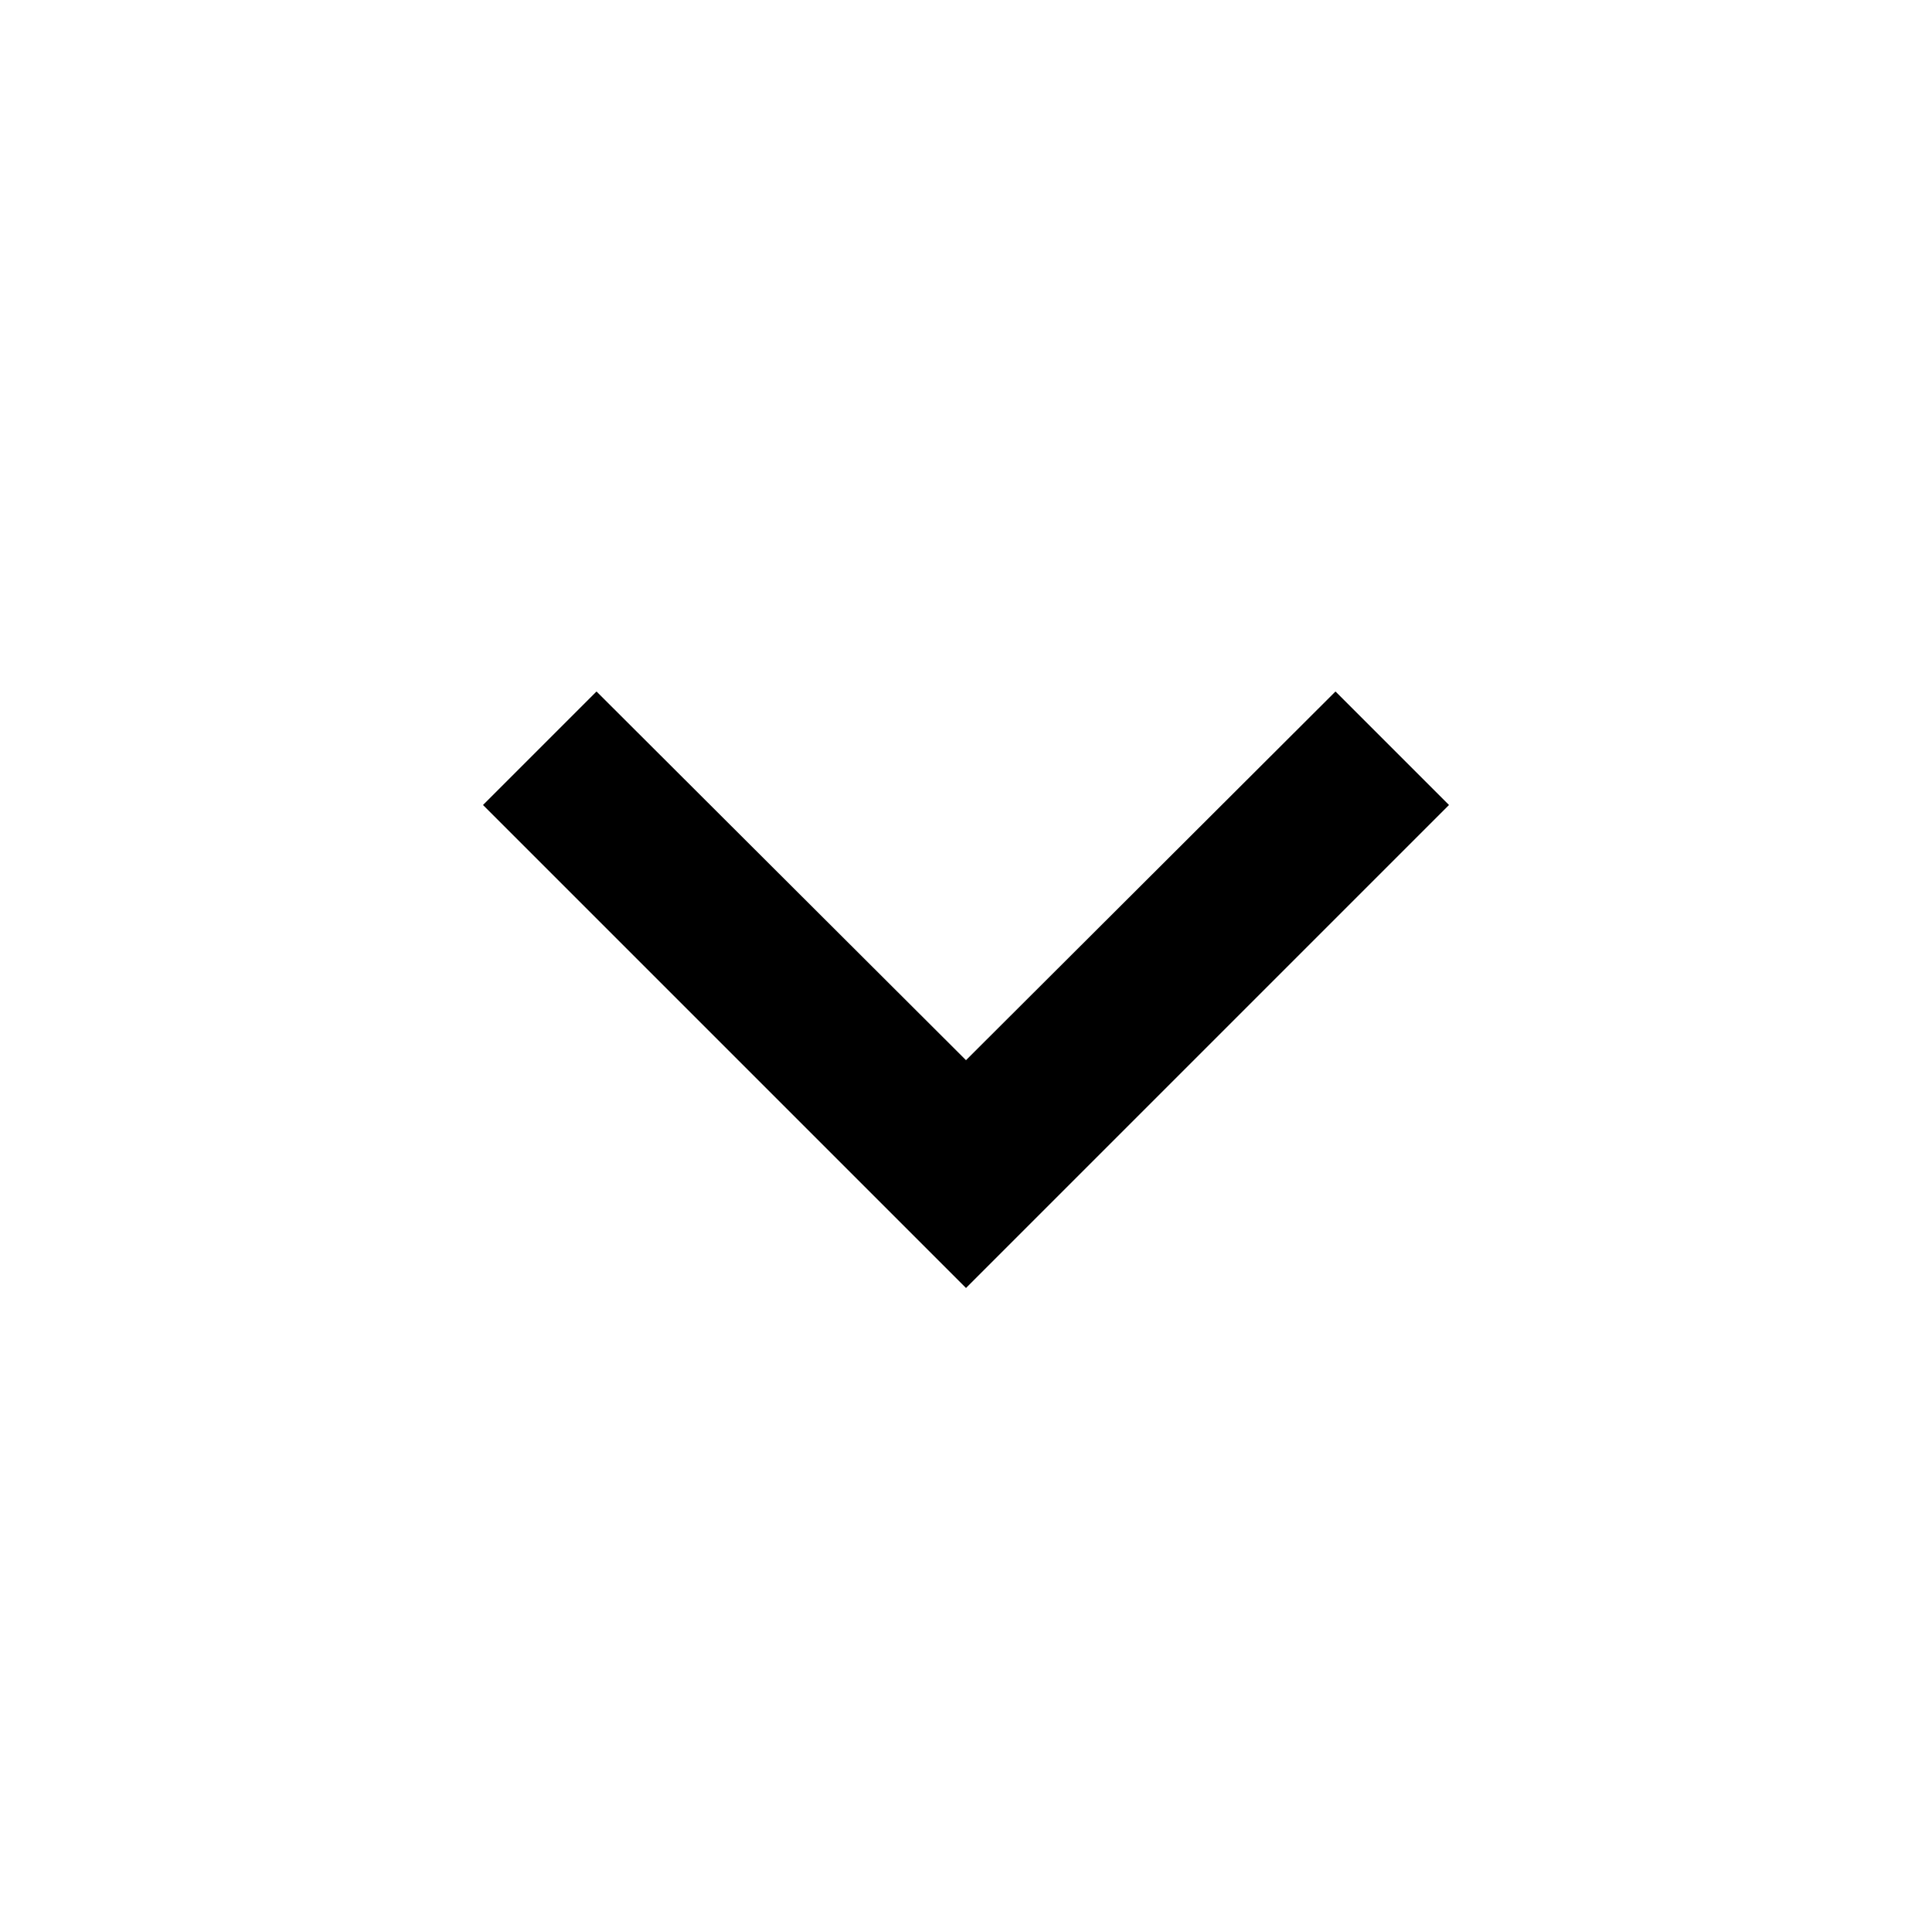
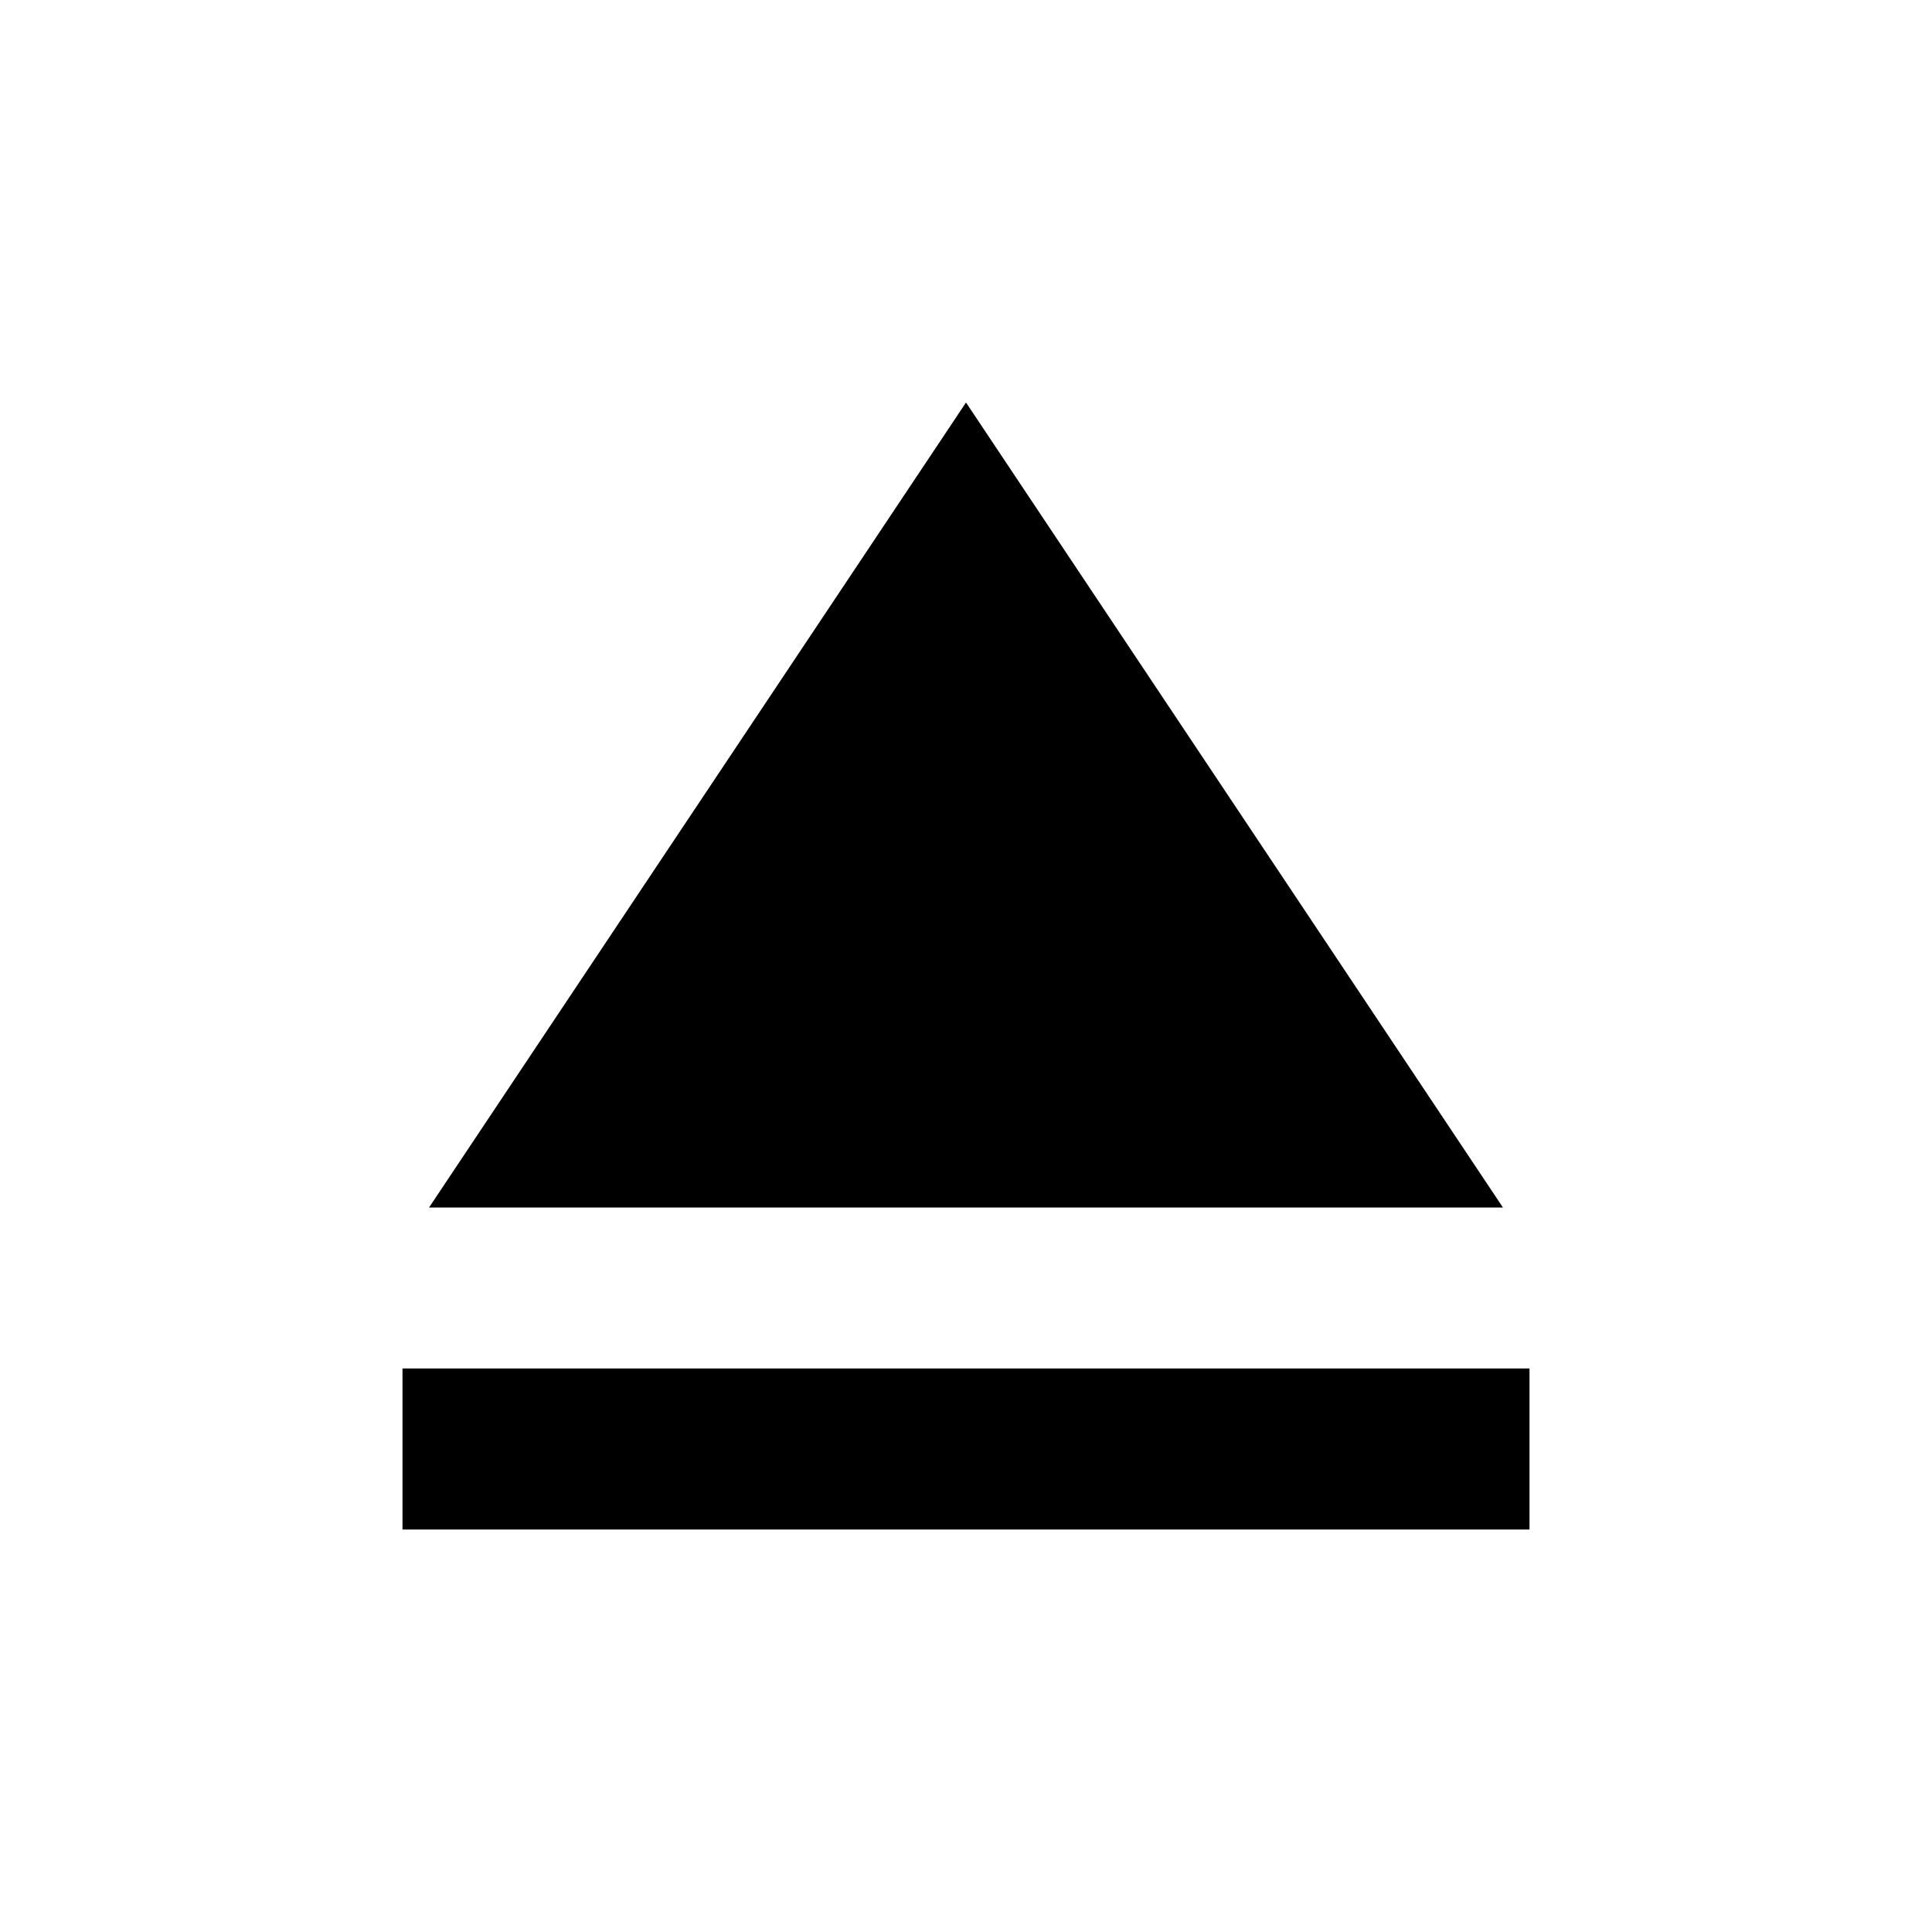
<svg xmlns="http://www.w3.org/2000/svg" width="24" height="24" viewBox="0 0 24 24">
-   <path opacity=".87" fill="none" d="M24 24H0V0h24v24z" />
-   <path d="M16.59 8.59L12 13.17 7.41 8.59 6 10l6 6 6-6-1.41-1.41z" />
+   <path fill="none" d="M0 24V0h24v24H0z" />
+   <path d="M5 17h14v2H5zm7-12L5.33 15h13.34z" />
</svg>
